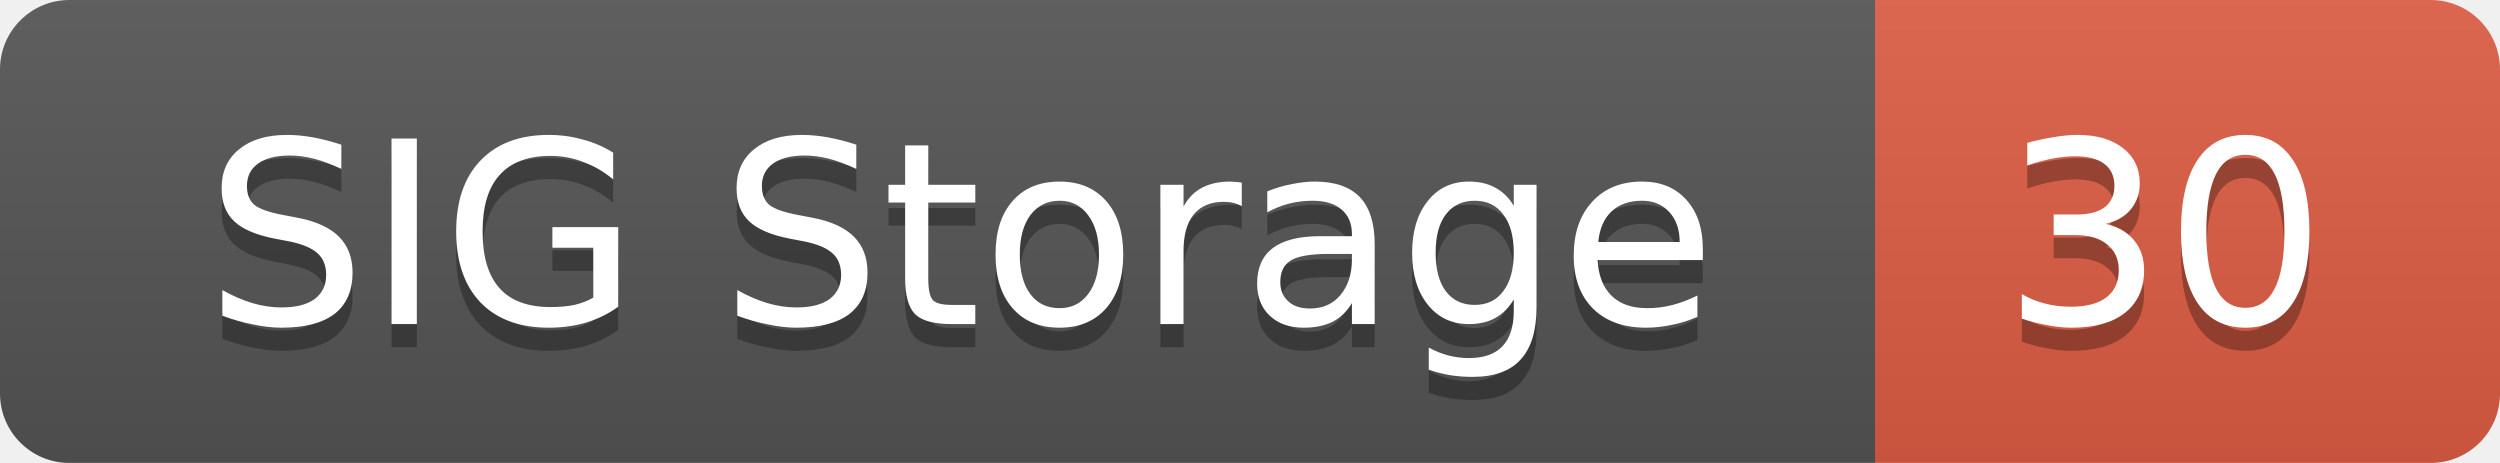
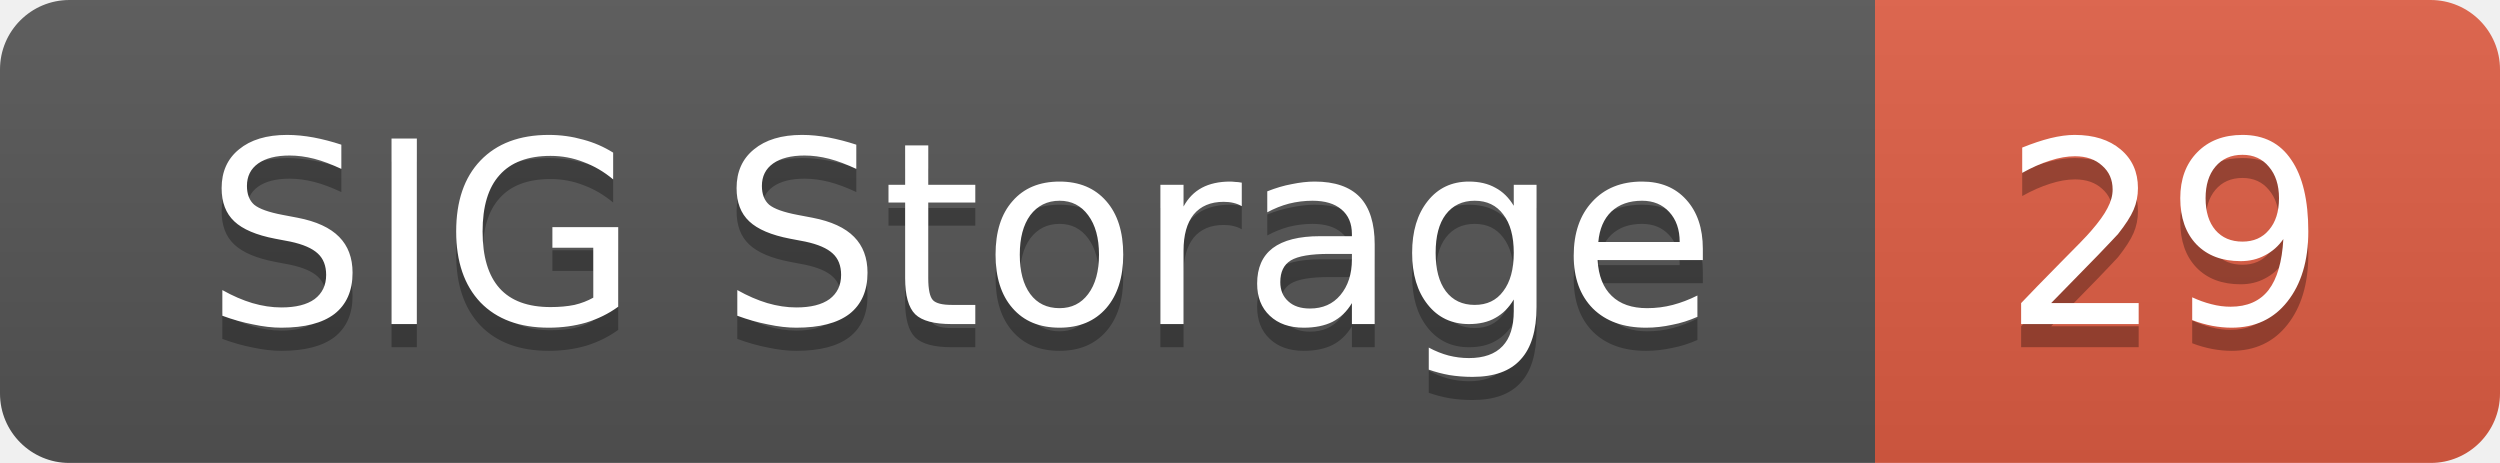
<svg xmlns="http://www.w3.org/2000/svg" width="108" height="20">
  <linearGradient id="smooth" x2="0" y2="100%">
    <stop offset="0" stop-color="#bbb" stop-opacity=".1" />
    <stop offset="1" stop-opacity=".1" />
  </linearGradient>
  <mask id="round">
    <rect width="108" height="20" rx="3" fill="#fff" />
  </mask>
  <g mask="url(#round)">
    <rect width="81" height="20" fill="#555" />
    <rect x="81" width="27" height="20" fill="#e05d44" />
    <rect width="108" height="20" fill="url(#smooth)" />
  </g>
  <g fill="#fff" text-anchor="middle" font-family="DejaVu Sans,Verdana,Geneva,sans-serif" font-size="11">
    <text x="41.5" y="15" fill="#010101" fill-opacity=".3">SIG Storage</text>
    <text x="41.5" y="14">SIG Storage</text>
-     <text x="93.5" y="15" fill="#010101" fill-opacity=".3">30</text>
-     <text x="93.5" y="14">30</text>
+     <text x="93.5" y="15" fill="#010101" fill-opacity=".3">29</text>
+     <text x="93.5" y="14">29</text>
  </g>
</svg>
